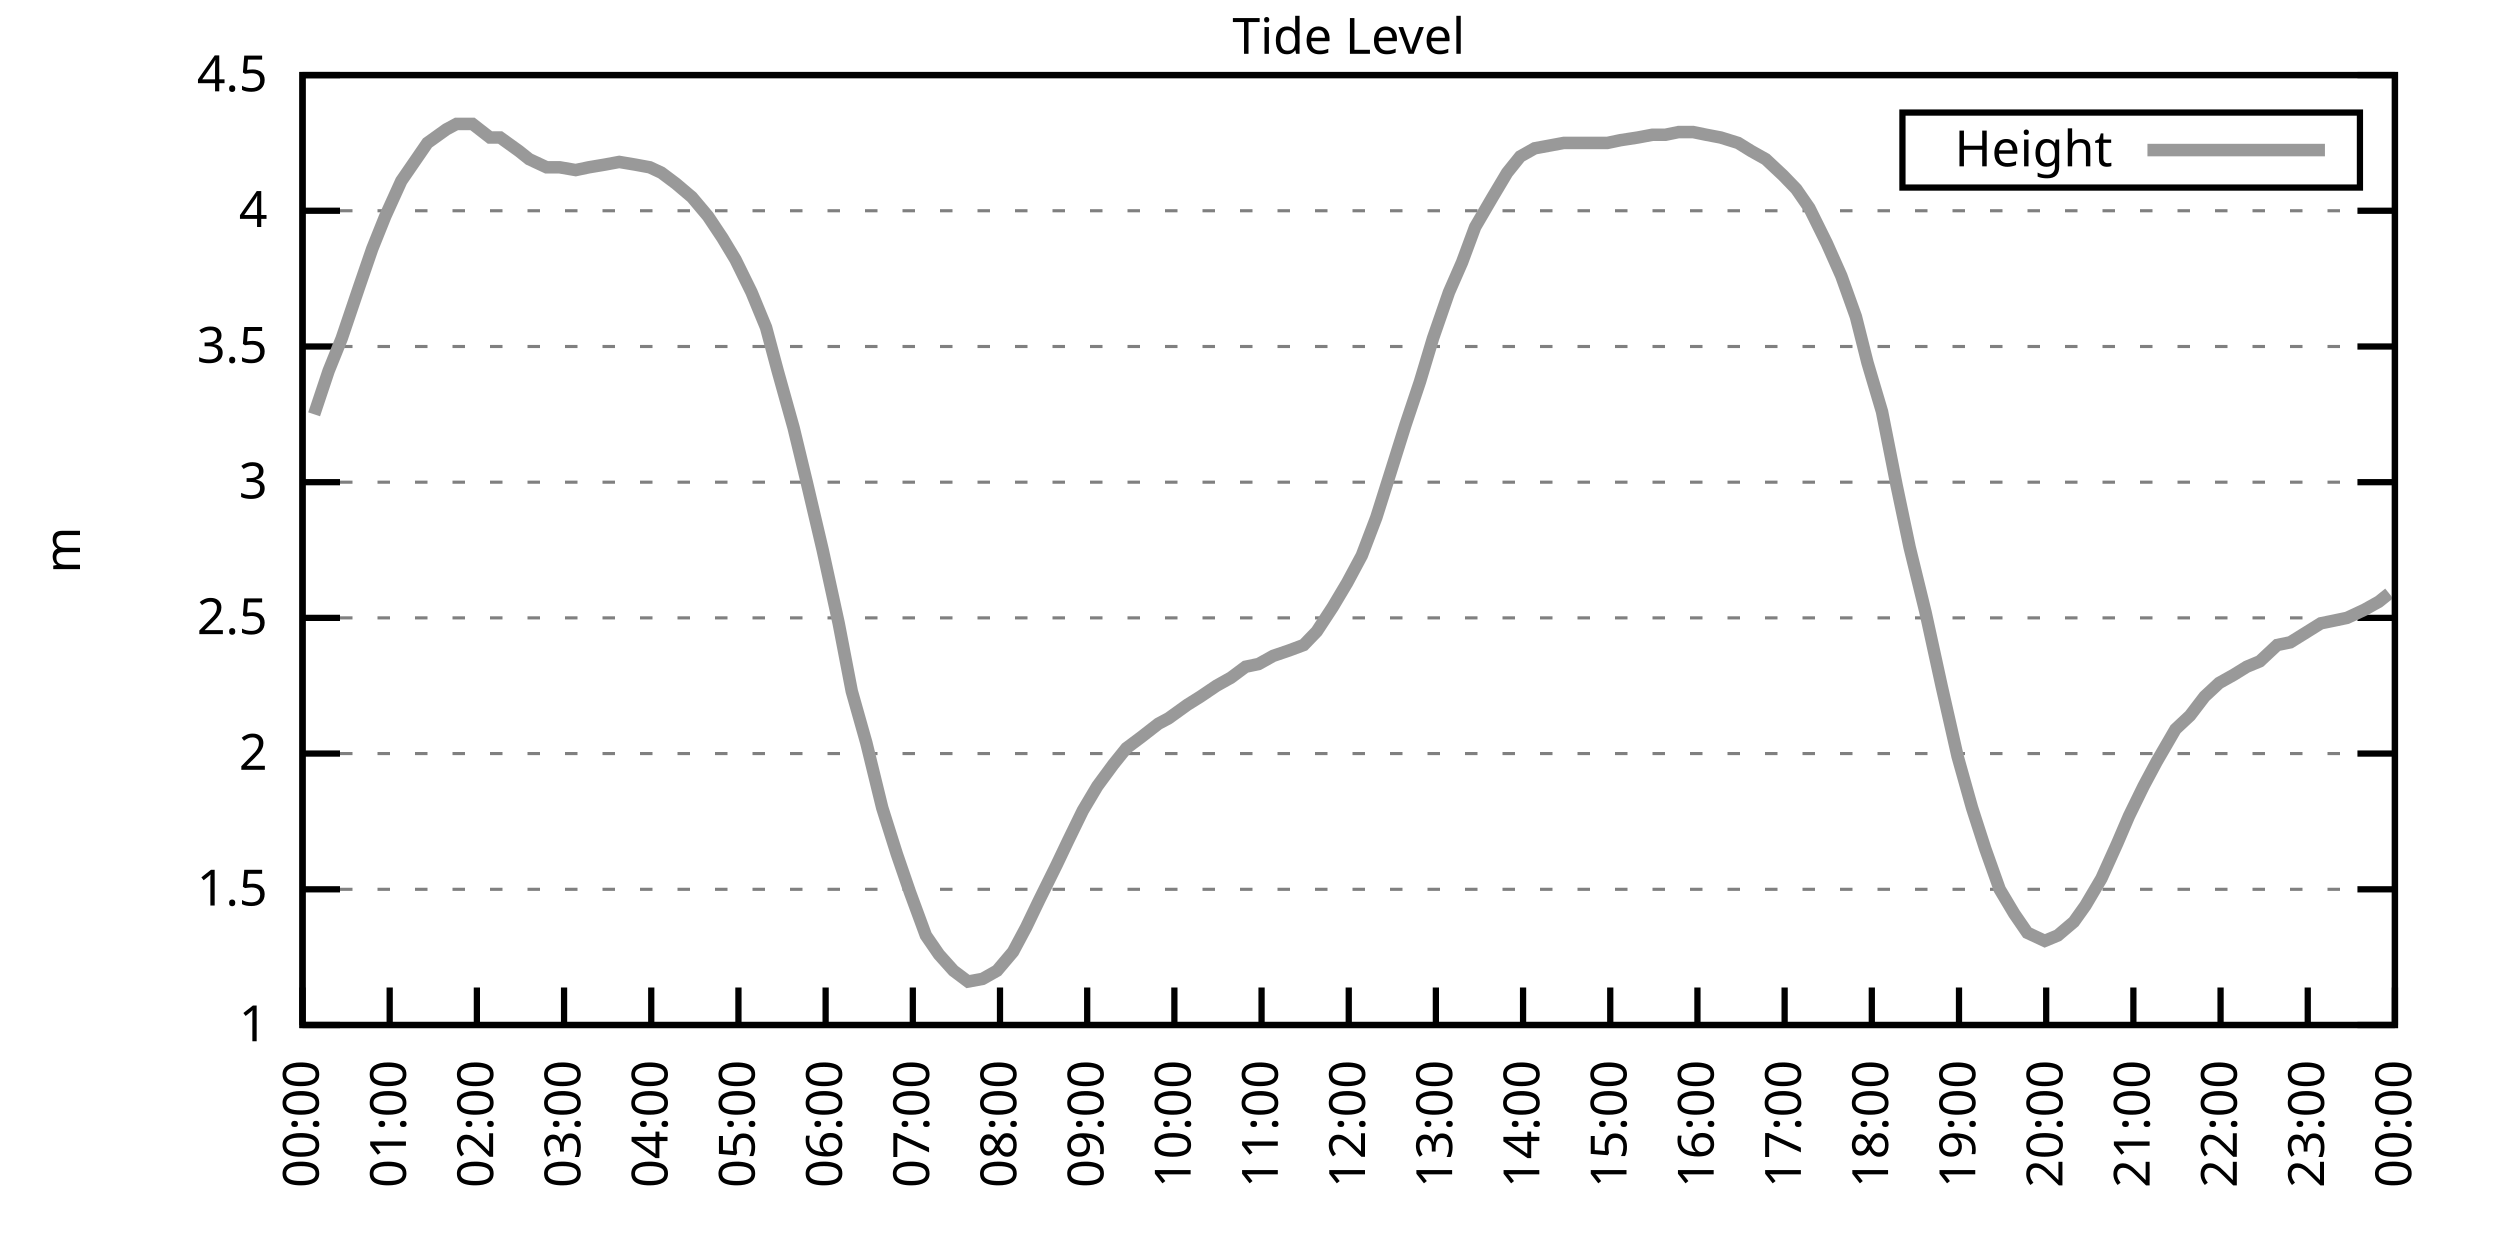
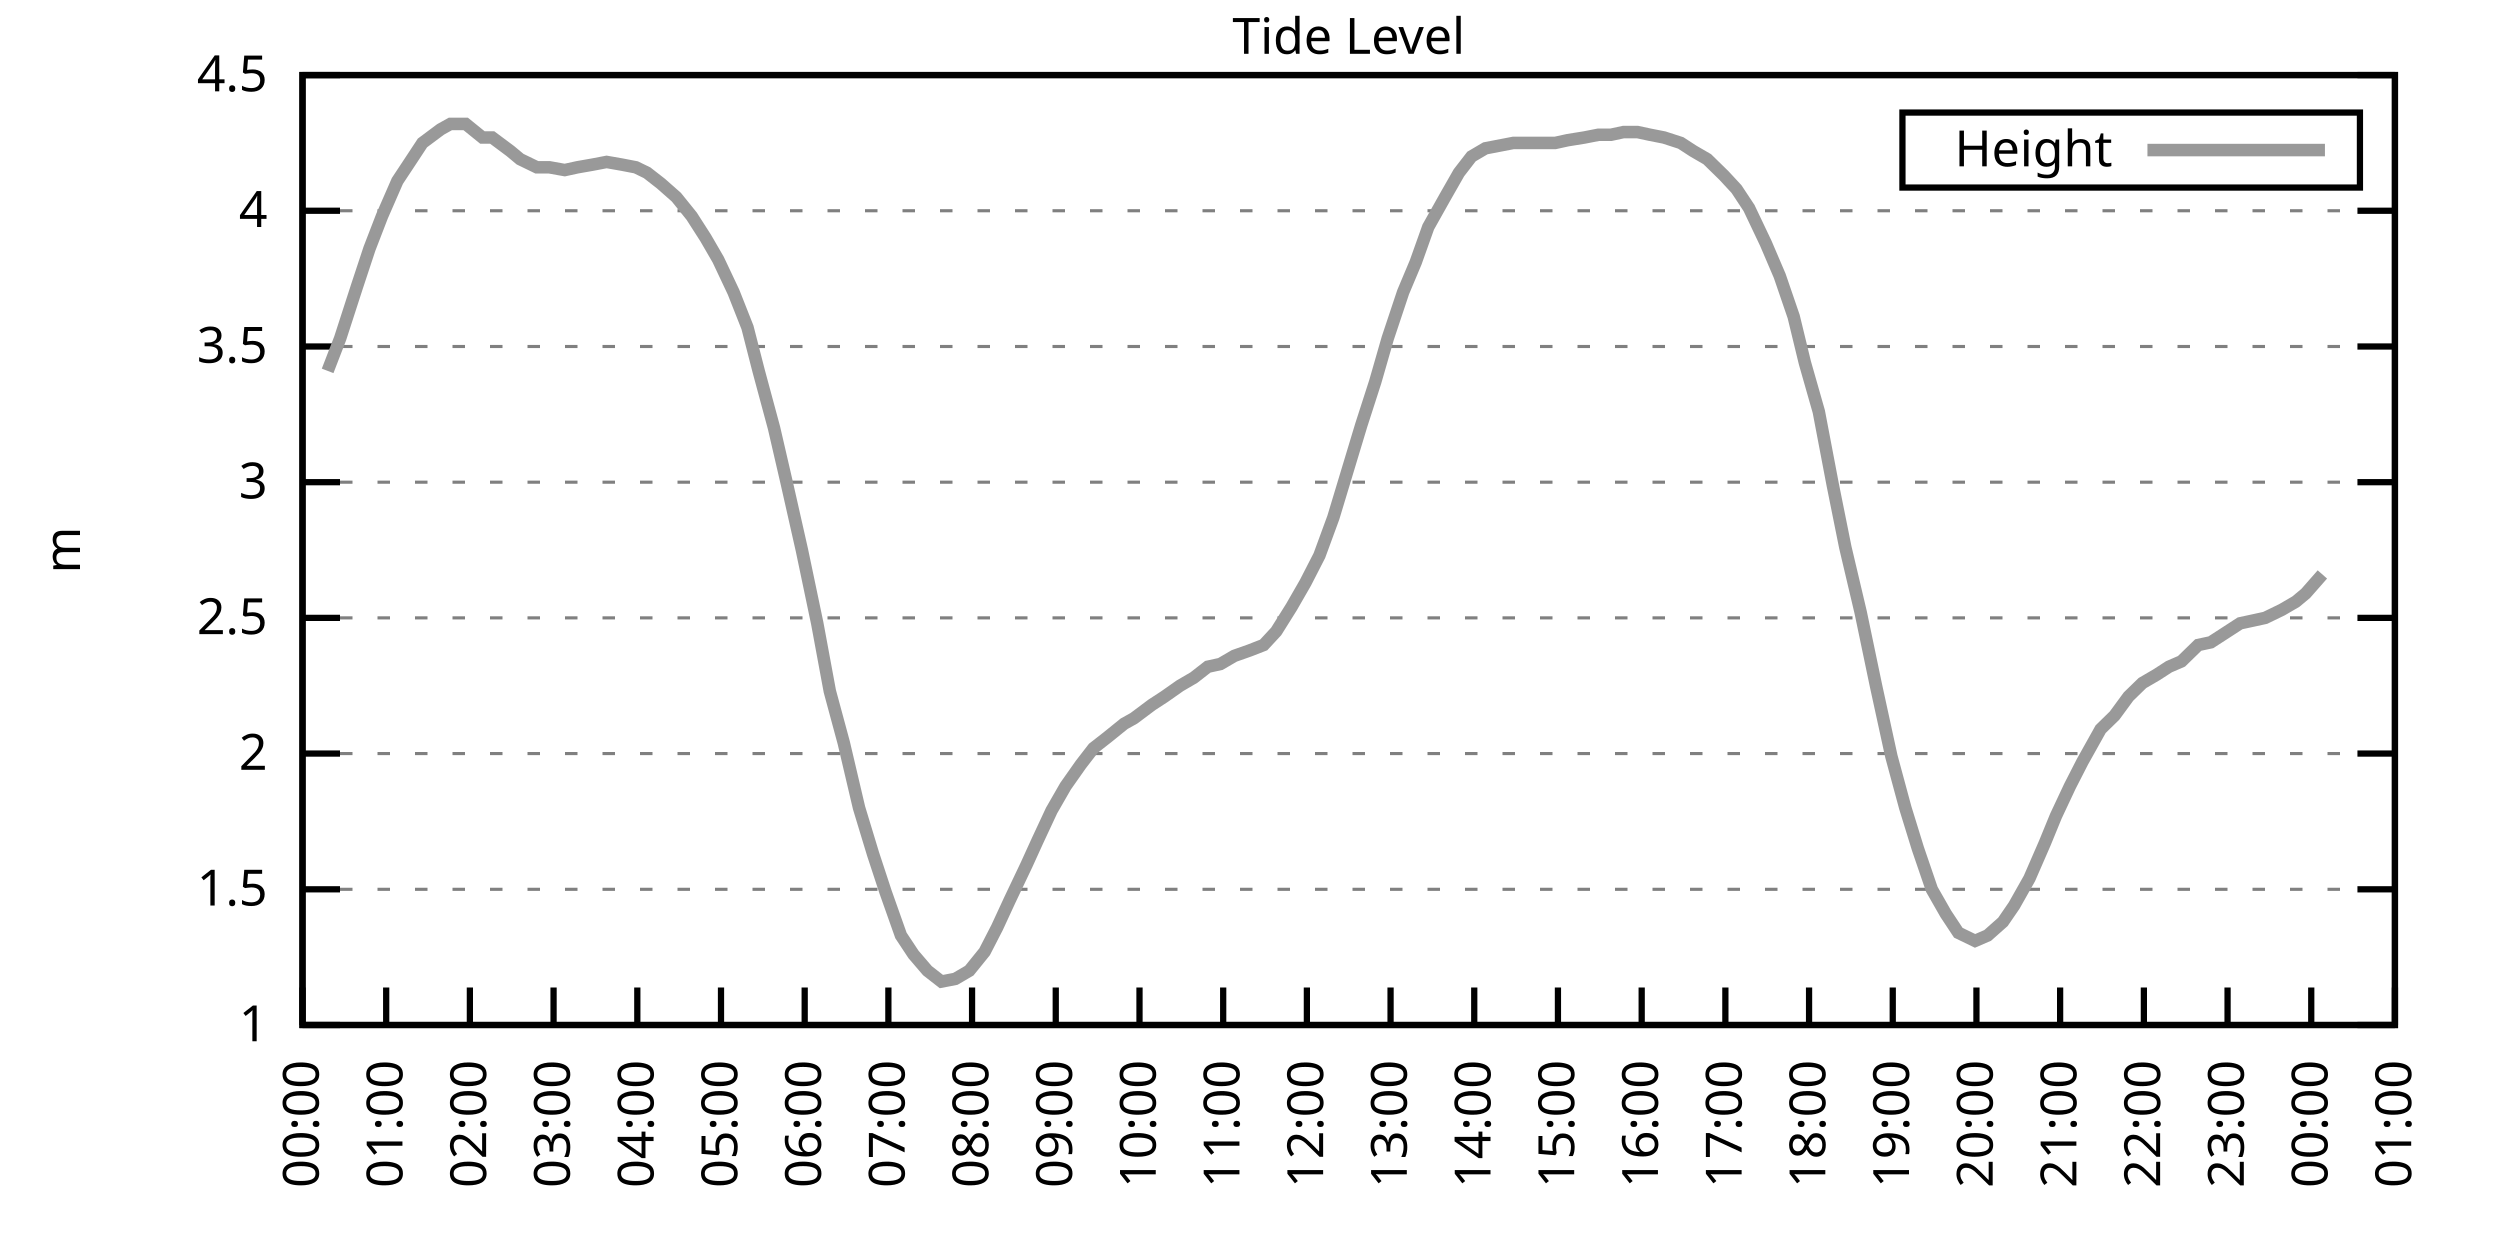
<svg xmlns="http://www.w3.org/2000/svg" xmlns:xlink="http://www.w3.org/1999/xlink" width="400" height="200" viewBox="0 0 400 200">
  <g id="gnuplot_canvas">
    <rect x="0" y="0" width="400" height="200" fill="none" />
    <defs>
      <circle id="gpDot" r="0.5" stroke-width="0.5" stroke="currentColor" />
      <path id="gpPt0" stroke-width="0.333" stroke="currentColor" d="M-1,0 h2 M0,-1 v2" />
      <path id="gpPt1" stroke-width="0.333" stroke="currentColor" d="M-1,-1 L1,1 M1,-1 L-1,1" />
      <path id="gpPt2" stroke-width="0.333" stroke="currentColor" d="M-1,0 L1,0 M0,-1 L0,1 M-1,-1 L1,1 M-1,1 L1,-1" />
      <rect id="gpPt3" stroke-width="0.333" stroke="currentColor" x="-1" y="-1" width="2" height="2" />
      <rect id="gpPt4" stroke-width="0.333" stroke="currentColor" fill="currentColor" x="-1" y="-1" width="2" height="2" />
      <circle id="gpPt5" stroke-width="0.333" stroke="currentColor" cx="0" cy="0" r="1" />
      <use xlink:href="#gpPt5" id="gpPt6" fill="currentColor" stroke="none" />
      <path id="gpPt7" stroke-width="0.333" stroke="currentColor" d="M0,-1.33 L-1.33,0.67 L1.33,0.67 z" />
      <use xlink:href="#gpPt7" id="gpPt8" fill="currentColor" stroke="none" />
      <use xlink:href="#gpPt7" id="gpPt9" stroke="currentColor" transform="rotate(180)" />
      <use xlink:href="#gpPt9" id="gpPt10" fill="currentColor" stroke="none" />
      <use xlink:href="#gpPt3" id="gpPt11" stroke="currentColor" transform="rotate(45)" />
      <use xlink:href="#gpPt11" id="gpPt12" fill="currentColor" stroke="none" />
      <path id="gpPt13" stroke-width="0.333" stroke="currentColor" d="M0,1.330 L1.265,0.411 L0.782,-1.067 L-0.782,-1.076 L-1.265,0.411 z" />
      <use xlink:href="#gpPt13" id="gpPt14" fill="currentColor" stroke="none" />
      <filter id="textbox" filterUnits="objectBoundingBox" x="0" y="0" height="1" width="1">
        <feFlood flood-color="white" flood-opacity="1" result="bgnd" />
        <feComposite in="SourceGraphic" in2="bgnd" operator="atop" />
      </filter>
      <filter id="greybox" filterUnits="objectBoundingBox" x="0" y="0" height="1" width="1">
        <feFlood flood-color="lightgrey" flood-opacity="1" result="grey" />
        <feComposite in="SourceGraphic" in2="grey" operator="atop" />
      </filter>
    </defs>
    <g fill="none" color="white" stroke="currentColor" stroke-width="1.00" stroke-linecap="butt" stroke-linejoin="miter">
</g>
    <g fill="none" color="black" stroke="currentColor" stroke-width="1.00" stroke-linecap="butt" stroke-linejoin="miter">
      <g stroke="none" shape-rendering="crispEdges">
        <polygon fill="rgb(255, 255, 255)" points="48.40,164.00 383.18,164.00 383.18,12.02 48.40,12.02 " />
      </g>
    </g>
    <g fill="none" color="black" stroke="currentColor" stroke-width="1.00" stroke-linecap="butt" stroke-linejoin="miter">
</g>
    <g fill="none" color="black" stroke="black" stroke-width="0.50" stroke-linecap="butt" stroke-linejoin="miter">
</g>
    <g fill="none" color="gray" stroke="currentColor" stroke-width="0.50" stroke-linecap="butt" stroke-linejoin="miter">
      <path stroke="gray" stroke-dasharray="2,4" class="gridline" d="M48.40,164.00 L383.19,164.00  " />
    </g>
    <g fill="none" color="gray" stroke="gray" stroke-width="1.00" stroke-linecap="butt" stroke-linejoin="miter">
</g>
    <g fill="none" color="black" stroke="currentColor" stroke-width="1.00" stroke-linecap="butt" stroke-linejoin="miter">
      <path stroke="black" d="M48.40,164.00 L54.40,164.00 M383.19,164.00 L377.19,164.00  " />
      <g transform="translate(42.80,166.60)" stroke="none" fill="black" font-family="Sans" font-size="8.00" text-anchor="end">
        <text>
          <tspan font-family="Sans"> 1</tspan>
        </text>
      </g>
    </g>
    <g fill="none" color="black" stroke="currentColor" stroke-width="1.00" stroke-linecap="butt" stroke-linejoin="miter">
</g>
    <g fill="none" color="black" stroke="black" stroke-width="0.50" stroke-linecap="butt" stroke-linejoin="miter">
</g>
    <g fill="none" color="gray" stroke="currentColor" stroke-width="0.50" stroke-linecap="butt" stroke-linejoin="miter">
      <path stroke="gray" stroke-dasharray="2,4" class="gridline" d="M48.40,142.29 L383.19,142.29  " />
    </g>
    <g fill="none" color="gray" stroke="gray" stroke-width="1.00" stroke-linecap="butt" stroke-linejoin="miter">
</g>
    <g fill="none" color="black" stroke="currentColor" stroke-width="1.00" stroke-linecap="butt" stroke-linejoin="miter">
      <path stroke="black" d="M48.40,142.29 L54.40,142.29 M383.19,142.29 L377.19,142.29  " />
      <g transform="translate(42.80,144.89)" stroke="none" fill="black" font-family="Sans" font-size="8.00" text-anchor="end">
        <text>
          <tspan font-family="Sans"> 1.5</tspan>
        </text>
      </g>
    </g>
    <g fill="none" color="black" stroke="currentColor" stroke-width="1.00" stroke-linecap="butt" stroke-linejoin="miter">
</g>
    <g fill="none" color="black" stroke="black" stroke-width="0.50" stroke-linecap="butt" stroke-linejoin="miter">
</g>
    <g fill="none" color="gray" stroke="currentColor" stroke-width="0.50" stroke-linecap="butt" stroke-linejoin="miter">
      <path stroke="gray" stroke-dasharray="2,4" class="gridline" d="M48.40,120.57 L383.19,120.57  " />
    </g>
    <g fill="none" color="gray" stroke="gray" stroke-width="1.00" stroke-linecap="butt" stroke-linejoin="miter">
</g>
    <g fill="none" color="black" stroke="currentColor" stroke-width="1.00" stroke-linecap="butt" stroke-linejoin="miter">
      <path stroke="black" d="M48.40,120.57 L54.40,120.57 M383.19,120.57 L377.19,120.57  " />
      <g transform="translate(42.80,123.17)" stroke="none" fill="black" font-family="Sans" font-size="8.00" text-anchor="end">
        <text>
          <tspan font-family="Sans"> 2</tspan>
        </text>
      </g>
    </g>
    <g fill="none" color="black" stroke="currentColor" stroke-width="1.00" stroke-linecap="butt" stroke-linejoin="miter">
</g>
    <g fill="none" color="black" stroke="black" stroke-width="0.50" stroke-linecap="butt" stroke-linejoin="miter">
</g>
    <g fill="none" color="gray" stroke="currentColor" stroke-width="0.50" stroke-linecap="butt" stroke-linejoin="miter">
      <path stroke="gray" stroke-dasharray="2,4" class="gridline" d="M48.40,98.86 L383.19,98.86  " />
    </g>
    <g fill="none" color="gray" stroke="gray" stroke-width="1.00" stroke-linecap="butt" stroke-linejoin="miter">
</g>
    <g fill="none" color="black" stroke="currentColor" stroke-width="1.00" stroke-linecap="butt" stroke-linejoin="miter">
      <path stroke="black" d="M48.40,98.86 L54.40,98.86 M383.19,98.86 L377.19,98.86  " />
      <g transform="translate(42.80,101.46)" stroke="none" fill="black" font-family="Sans" font-size="8.00" text-anchor="end">
        <text>
          <tspan font-family="Sans"> 2.5</tspan>
        </text>
      </g>
    </g>
    <g fill="none" color="black" stroke="currentColor" stroke-width="1.00" stroke-linecap="butt" stroke-linejoin="miter">
</g>
    <g fill="none" color="black" stroke="black" stroke-width="0.50" stroke-linecap="butt" stroke-linejoin="miter">
</g>
    <g fill="none" color="gray" stroke="currentColor" stroke-width="0.50" stroke-linecap="butt" stroke-linejoin="miter">
      <path stroke="gray" stroke-dasharray="2,4" class="gridline" d="M48.40,77.15 L383.19,77.15  " />
    </g>
    <g fill="none" color="gray" stroke="gray" stroke-width="1.00" stroke-linecap="butt" stroke-linejoin="miter">
</g>
    <g fill="none" color="black" stroke="currentColor" stroke-width="1.00" stroke-linecap="butt" stroke-linejoin="miter">
      <path stroke="black" d="M48.40,77.15 L54.40,77.15 M383.19,77.15 L377.19,77.15  " />
      <g transform="translate(42.80,79.75)" stroke="none" fill="black" font-family="Sans" font-size="8.00" text-anchor="end">
        <text>
          <tspan font-family="Sans"> 3</tspan>
        </text>
      </g>
    </g>
    <g fill="none" color="black" stroke="currentColor" stroke-width="1.00" stroke-linecap="butt" stroke-linejoin="miter">
</g>
    <g fill="none" color="black" stroke="black" stroke-width="0.50" stroke-linecap="butt" stroke-linejoin="miter">
</g>
    <g fill="none" color="gray" stroke="currentColor" stroke-width="0.50" stroke-linecap="butt" stroke-linejoin="miter">
      <path stroke="gray" stroke-dasharray="2,4" class="gridline" d="M48.40,55.44 L383.19,55.44  " />
    </g>
    <g fill="none" color="gray" stroke="gray" stroke-width="1.00" stroke-linecap="butt" stroke-linejoin="miter">
</g>
    <g fill="none" color="black" stroke="currentColor" stroke-width="1.00" stroke-linecap="butt" stroke-linejoin="miter">
      <path stroke="black" d="M48.40,55.44 L54.40,55.44 M383.19,55.44 L377.19,55.44  " />
      <g transform="translate(42.80,58.04)" stroke="none" fill="black" font-family="Sans" font-size="8.00" text-anchor="end">
        <text>
          <tspan font-family="Sans"> 3.5</tspan>
        </text>
      </g>
    </g>
    <g fill="none" color="black" stroke="currentColor" stroke-width="1.00" stroke-linecap="butt" stroke-linejoin="miter">
</g>
    <g fill="none" color="black" stroke="black" stroke-width="0.50" stroke-linecap="butt" stroke-linejoin="miter">
</g>
    <g fill="none" color="gray" stroke="currentColor" stroke-width="0.50" stroke-linecap="butt" stroke-linejoin="miter">
      <path stroke="gray" stroke-dasharray="2,4" class="gridline" d="M48.40,33.72 L383.19,33.72  " />
    </g>
    <g fill="none" color="gray" stroke="gray" stroke-width="1.00" stroke-linecap="butt" stroke-linejoin="miter">
</g>
    <g fill="none" color="black" stroke="currentColor" stroke-width="1.00" stroke-linecap="butt" stroke-linejoin="miter">
      <path stroke="black" d="M48.40,33.72 L54.40,33.72 M383.19,33.72 L377.19,33.72  " />
      <g transform="translate(42.80,36.32)" stroke="none" fill="black" font-family="Sans" font-size="8.00" text-anchor="end">
        <text>
          <tspan font-family="Sans"> 4</tspan>
        </text>
      </g>
    </g>
    <g fill="none" color="black" stroke="currentColor" stroke-width="1.00" stroke-linecap="butt" stroke-linejoin="miter">
</g>
    <g fill="none" color="black" stroke="black" stroke-width="0.50" stroke-linecap="butt" stroke-linejoin="miter">
</g>
    <g fill="none" color="gray" stroke="currentColor" stroke-width="0.50" stroke-linecap="butt" stroke-linejoin="miter">
      <path stroke="gray" stroke-dasharray="2,4" class="gridline" d="M48.40,12.01 L383.19,12.01  " />
    </g>
    <g fill="none" color="gray" stroke="gray" stroke-width="1.00" stroke-linecap="butt" stroke-linejoin="miter">
</g>
    <g fill="none" color="black" stroke="currentColor" stroke-width="1.00" stroke-linecap="butt" stroke-linejoin="miter">
      <path stroke="black" d="M48.40,12.01 L54.40,12.01 M383.19,12.01 L377.19,12.01  " />
      <g transform="translate(42.80,14.61)" stroke="none" fill="black" font-family="Sans" font-size="8.00" text-anchor="end">
        <text>
          <tspan font-family="Sans"> 4.5</tspan>
        </text>
      </g>
    </g>
    <g fill="none" color="black" stroke="currentColor" stroke-width="1.00" stroke-linecap="butt" stroke-linejoin="miter">
      <path stroke="black" d="M48.40,164.00 L48.40,158.00  " />
      <g transform="translate(51.00,169.60) rotate(270.00)" stroke="none" fill="black" font-family="Sans" font-size="8.00" text-anchor="end">
        <text>
          <tspan font-family="Sans">00:00</tspan>
        </text>
      </g>
    </g>
    <g fill="none" color="black" stroke="currentColor" stroke-width="1.00" stroke-linecap="butt" stroke-linejoin="miter">
-       <path stroke="black" d="M62.35,164.00 L62.35,158.00  " />
-       <g transform="translate(64.95,169.60) rotate(270.00)" stroke="none" fill="black" font-family="Sans" font-size="8.00" text-anchor="end">
+       <path stroke="black" d="M61.79,164.00 L61.79,158.00  " />
+       <g transform="translate(64.39,169.60) rotate(270.00)" stroke="none" fill="black" font-family="Sans" font-size="8.00" text-anchor="end">
        <text>
          <tspan font-family="Sans">01:00</tspan>
        </text>
      </g>
    </g>
    <g fill="none" color="black" stroke="currentColor" stroke-width="1.00" stroke-linecap="butt" stroke-linejoin="miter">
-       <path stroke="black" d="M76.30,164.00 L76.30,158.00  " />
-       <g transform="translate(78.90,169.60) rotate(270.00)" stroke="none" fill="black" font-family="Sans" font-size="8.00" text-anchor="end">
+       <path stroke="black" d="M75.18,164.00 L75.18,158.00  " />
+       <g transform="translate(77.78,169.60) rotate(270.00)" stroke="none" fill="black" font-family="Sans" font-size="8.00" text-anchor="end">
        <text>
          <tspan font-family="Sans">02:00</tspan>
        </text>
      </g>
    </g>
    <g fill="none" color="black" stroke="currentColor" stroke-width="1.00" stroke-linecap="butt" stroke-linejoin="miter">
-       <path stroke="black" d="M90.25,164.00 L90.25,158.00  " />
-       <g transform="translate(92.85,169.60) rotate(270.00)" stroke="none" fill="black" font-family="Sans" font-size="8.00" text-anchor="end">
+       <path stroke="black" d="M88.57,164.00 L88.57,158.00  " />
+       <g transform="translate(91.17,169.60) rotate(270.00)" stroke="none" fill="black" font-family="Sans" font-size="8.00" text-anchor="end">
        <text>
          <tspan font-family="Sans">03:00</tspan>
        </text>
      </g>
    </g>
    <g fill="none" color="black" stroke="currentColor" stroke-width="1.00" stroke-linecap="butt" stroke-linejoin="miter">
-       <path stroke="black" d="M104.20,164.00 L104.20,158.00  " />
-       <g transform="translate(106.80,169.60) rotate(270.00)" stroke="none" fill="black" font-family="Sans" font-size="8.00" text-anchor="end">
+       <path stroke="black" d="M101.97,164.00 L101.97,158.00  " />
+       <g transform="translate(104.57,169.60) rotate(270.00)" stroke="none" fill="black" font-family="Sans" font-size="8.00" text-anchor="end">
        <text>
          <tspan font-family="Sans">04:00</tspan>
        </text>
      </g>
    </g>
    <g fill="none" color="black" stroke="currentColor" stroke-width="1.00" stroke-linecap="butt" stroke-linejoin="miter">
-       <path stroke="black" d="M118.15,164.00 L118.15,158.00  " />
-       <g transform="translate(120.75,169.60) rotate(270.00)" stroke="none" fill="black" font-family="Sans" font-size="8.00" text-anchor="end">
+       <path stroke="black" d="M115.36,164.00 L115.36,158.00  " />
+       <g transform="translate(117.96,169.60) rotate(270.00)" stroke="none" fill="black" font-family="Sans" font-size="8.00" text-anchor="end">
        <text>
          <tspan font-family="Sans">05:00</tspan>
        </text>
      </g>
    </g>
    <g fill="none" color="black" stroke="currentColor" stroke-width="1.00" stroke-linecap="butt" stroke-linejoin="miter">
-       <path stroke="black" d="M132.10,164.00 L132.10,158.00  " />
-       <g transform="translate(134.70,169.60) rotate(270.00)" stroke="none" fill="black" font-family="Sans" font-size="8.00" text-anchor="end">
+       <path stroke="black" d="M128.75,164.00 L128.75,158.00  " />
+       <g transform="translate(131.35,169.60) rotate(270.00)" stroke="none" fill="black" font-family="Sans" font-size="8.00" text-anchor="end">
        <text>
          <tspan font-family="Sans">06:00</tspan>
        </text>
      </g>
    </g>
    <g fill="none" color="black" stroke="currentColor" stroke-width="1.00" stroke-linecap="butt" stroke-linejoin="miter">
-       <path stroke="black" d="M146.05,164.00 L146.05,158.00  " />
-       <g transform="translate(148.65,169.60) rotate(270.00)" stroke="none" fill="black" font-family="Sans" font-size="8.00" text-anchor="end">
+       <path stroke="black" d="M142.14,164.00 L142.14,158.00  " />
+       <g transform="translate(144.74,169.60) rotate(270.00)" stroke="none" fill="black" font-family="Sans" font-size="8.00" text-anchor="end">
        <text>
          <tspan font-family="Sans">07:00</tspan>
        </text>
      </g>
    </g>
    <g fill="none" color="black" stroke="currentColor" stroke-width="1.00" stroke-linecap="butt" stroke-linejoin="miter">
-       <path stroke="black" d="M160.00,164.00 L160.00,158.00  " />
-       <g transform="translate(162.60,169.60) rotate(270.00)" stroke="none" fill="black" font-family="Sans" font-size="8.00" text-anchor="end">
+       <path stroke="black" d="M155.53,164.00 L155.53,158.00  " />
+       <g transform="translate(158.13,169.60) rotate(270.00)" stroke="none" fill="black" font-family="Sans" font-size="8.00" text-anchor="end">
        <text>
          <tspan font-family="Sans">08:00</tspan>
        </text>
      </g>
    </g>
    <g fill="none" color="black" stroke="currentColor" stroke-width="1.00" stroke-linecap="butt" stroke-linejoin="miter">
-       <path stroke="black" d="M173.95,164.00 L173.95,158.00  " />
-       <g transform="translate(176.55,169.60) rotate(270.00)" stroke="none" fill="black" font-family="Sans" font-size="8.00" text-anchor="end">
+       <path stroke="black" d="M168.92,164.00 L168.92,158.00  " />
+       <g transform="translate(171.52,169.60) rotate(270.00)" stroke="none" fill="black" font-family="Sans" font-size="8.00" text-anchor="end">
        <text>
          <tspan font-family="Sans">09:00</tspan>
        </text>
      </g>
    </g>
    <g fill="none" color="black" stroke="currentColor" stroke-width="1.00" stroke-linecap="butt" stroke-linejoin="miter">
-       <path stroke="black" d="M187.90,164.00 L187.90,158.00  " />
-       <g transform="translate(190.50,169.60) rotate(270.00)" stroke="none" fill="black" font-family="Sans" font-size="8.00" text-anchor="end">
+       <path stroke="black" d="M182.32,164.00 L182.32,158.00  " />
+       <g transform="translate(184.92,169.60) rotate(270.00)" stroke="none" fill="black" font-family="Sans" font-size="8.00" text-anchor="end">
        <text>
          <tspan font-family="Sans">10:00</tspan>
        </text>
      </g>
    </g>
    <g fill="none" color="black" stroke="currentColor" stroke-width="1.00" stroke-linecap="butt" stroke-linejoin="miter">
-       <path stroke="black" d="M201.85,164.00 L201.85,158.00  " />
-       <g transform="translate(204.45,169.60) rotate(270.00)" stroke="none" fill="black" font-family="Sans" font-size="8.00" text-anchor="end">
+       <path stroke="black" d="M195.71,164.00 L195.71,158.00  " />
+       <g transform="translate(198.31,169.60) rotate(270.00)" stroke="none" fill="black" font-family="Sans" font-size="8.00" text-anchor="end">
        <text>
          <tspan font-family="Sans">11:00</tspan>
        </text>
      </g>
    </g>
    <g fill="none" color="black" stroke="currentColor" stroke-width="1.00" stroke-linecap="butt" stroke-linejoin="miter">
-       <path stroke="black" d="M215.80,164.00 L215.80,158.00  " />
-       <g transform="translate(218.40,169.60) rotate(270.00)" stroke="none" fill="black" font-family="Sans" font-size="8.00" text-anchor="end">
+       <path stroke="black" d="M209.10,164.00 L209.10,158.00  " />
+       <g transform="translate(211.70,169.60) rotate(270.00)" stroke="none" fill="black" font-family="Sans" font-size="8.00" text-anchor="end">
        <text>
          <tspan font-family="Sans">12:00</tspan>
        </text>
      </g>
    </g>
    <g fill="none" color="black" stroke="currentColor" stroke-width="1.00" stroke-linecap="butt" stroke-linejoin="miter">
-       <path stroke="black" d="M229.74,164.00 L229.74,158.00  " />
-       <g transform="translate(232.34,169.60) rotate(270.00)" stroke="none" fill="black" font-family="Sans" font-size="8.00" text-anchor="end">
+       <path stroke="black" d="M222.49,164.00 L222.49,158.00  " />
+       <g transform="translate(225.09,169.60) rotate(270.00)" stroke="none" fill="black" font-family="Sans" font-size="8.00" text-anchor="end">
        <text>
          <tspan font-family="Sans">13:00</tspan>
        </text>
      </g>
    </g>
    <g fill="none" color="black" stroke="currentColor" stroke-width="1.00" stroke-linecap="butt" stroke-linejoin="miter">
-       <path stroke="black" d="M243.69,164.00 L243.69,158.00  " />
-       <g transform="translate(246.29,169.60) rotate(270.00)" stroke="none" fill="black" font-family="Sans" font-size="8.00" text-anchor="end">
+       <path stroke="black" d="M235.88,164.00 L235.88,158.00  " />
+       <g transform="translate(238.48,169.60) rotate(270.00)" stroke="none" fill="black" font-family="Sans" font-size="8.00" text-anchor="end">
        <text>
          <tspan font-family="Sans">14:00</tspan>
        </text>
      </g>
    </g>
    <g fill="none" color="black" stroke="currentColor" stroke-width="1.00" stroke-linecap="butt" stroke-linejoin="miter">
-       <path stroke="black" d="M257.64,164.00 L257.64,158.00  " />
-       <g transform="translate(260.24,169.60) rotate(270.00)" stroke="none" fill="black" font-family="Sans" font-size="8.00" text-anchor="end">
+       <path stroke="black" d="M249.27,164.00 L249.27,158.00  " />
+       <g transform="translate(251.87,169.60) rotate(270.00)" stroke="none" fill="black" font-family="Sans" font-size="8.00" text-anchor="end">
        <text>
          <tspan font-family="Sans">15:00</tspan>
        </text>
      </g>
    </g>
    <g fill="none" color="black" stroke="currentColor" stroke-width="1.00" stroke-linecap="butt" stroke-linejoin="miter">
-       <path stroke="black" d="M271.59,164.00 L271.59,158.00  " />
-       <g transform="translate(274.19,169.60) rotate(270.00)" stroke="none" fill="black" font-family="Sans" font-size="8.00" text-anchor="end">
+       <path stroke="black" d="M262.67,164.00 L262.67,158.00  " />
+       <g transform="translate(265.27,169.60) rotate(270.00)" stroke="none" fill="black" font-family="Sans" font-size="8.00" text-anchor="end">
        <text>
          <tspan font-family="Sans">16:00</tspan>
        </text>
      </g>
    </g>
    <g fill="none" color="black" stroke="currentColor" stroke-width="1.00" stroke-linecap="butt" stroke-linejoin="miter">
-       <path stroke="black" d="M285.54,164.00 L285.54,158.00  " />
-       <g transform="translate(288.14,169.60) rotate(270.00)" stroke="none" fill="black" font-family="Sans" font-size="8.00" text-anchor="end">
+       <path stroke="black" d="M276.06,164.00 L276.06,158.00  " />
+       <g transform="translate(278.66,169.60) rotate(270.00)" stroke="none" fill="black" font-family="Sans" font-size="8.00" text-anchor="end">
        <text>
          <tspan font-family="Sans">17:00</tspan>
        </text>
      </g>
    </g>
    <g fill="none" color="black" stroke="currentColor" stroke-width="1.00" stroke-linecap="butt" stroke-linejoin="miter">
-       <path stroke="black" d="M299.49,164.00 L299.49,158.00  " />
-       <g transform="translate(302.09,169.60) rotate(270.00)" stroke="none" fill="black" font-family="Sans" font-size="8.00" text-anchor="end">
+       <path stroke="black" d="M289.45,164.00 L289.45,158.00  " />
+       <g transform="translate(292.05,169.60) rotate(270.00)" stroke="none" fill="black" font-family="Sans" font-size="8.00" text-anchor="end">
        <text>
          <tspan font-family="Sans">18:00</tspan>
        </text>
      </g>
    </g>
    <g fill="none" color="black" stroke="currentColor" stroke-width="1.00" stroke-linecap="butt" stroke-linejoin="miter">
-       <path stroke="black" d="M313.44,164.00 L313.44,158.00  " />
-       <g transform="translate(316.04,169.60) rotate(270.00)" stroke="none" fill="black" font-family="Sans" font-size="8.00" text-anchor="end">
+       <path stroke="black" d="M302.84,164.00 L302.84,158.00  " />
+       <g transform="translate(305.44,169.60) rotate(270.00)" stroke="none" fill="black" font-family="Sans" font-size="8.00" text-anchor="end">
        <text>
          <tspan font-family="Sans">19:00</tspan>
        </text>
      </g>
    </g>
    <g fill="none" color="black" stroke="currentColor" stroke-width="1.00" stroke-linecap="butt" stroke-linejoin="miter">
-       <path stroke="black" d="M327.39,164.00 L327.39,158.00  " />
-       <g transform="translate(329.99,169.60) rotate(270.00)" stroke="none" fill="black" font-family="Sans" font-size="8.00" text-anchor="end">
+       <path stroke="black" d="M316.23,164.00 L316.23,158.00  " />
+       <g transform="translate(318.83,169.60) rotate(270.00)" stroke="none" fill="black" font-family="Sans" font-size="8.00" text-anchor="end">
        <text>
          <tspan font-family="Sans">20:00</tspan>
        </text>
      </g>
    </g>
    <g fill="none" color="black" stroke="currentColor" stroke-width="1.00" stroke-linecap="butt" stroke-linejoin="miter">
-       <path stroke="black" d="M341.34,164.00 L341.34,158.00  " />
-       <g transform="translate(343.94,169.60) rotate(270.00)" stroke="none" fill="black" font-family="Sans" font-size="8.00" text-anchor="end">
+       <path stroke="black" d="M329.62,164.00 L329.62,158.00  " />
+       <g transform="translate(332.22,169.60) rotate(270.00)" stroke="none" fill="black" font-family="Sans" font-size="8.00" text-anchor="end">
        <text>
          <tspan font-family="Sans">21:00</tspan>
        </text>
      </g>
    </g>
    <g fill="none" color="black" stroke="currentColor" stroke-width="1.00" stroke-linecap="butt" stroke-linejoin="miter">
-       <path stroke="black" d="M355.29,164.00 L355.29,158.00  " />
-       <g transform="translate(357.89,169.60) rotate(270.00)" stroke="none" fill="black" font-family="Sans" font-size="8.00" text-anchor="end">
+       <path stroke="black" d="M343.02,164.00 L343.02,158.00  " />
+       <g transform="translate(345.62,169.60) rotate(270.00)" stroke="none" fill="black" font-family="Sans" font-size="8.00" text-anchor="end">
        <text>
          <tspan font-family="Sans">22:00</tspan>
        </text>
      </g>
    </g>
    <g fill="none" color="black" stroke="currentColor" stroke-width="1.00" stroke-linecap="butt" stroke-linejoin="miter">
-       <path stroke="black" d="M369.24,164.00 L369.24,158.00  " />
-       <g transform="translate(371.84,169.60) rotate(270.00)" stroke="none" fill="black" font-family="Sans" font-size="8.00" text-anchor="end">
+       <path stroke="black" d="M356.41,164.00 L356.41,158.00  " />
+       <g transform="translate(359.01,169.60) rotate(270.00)" stroke="none" fill="black" font-family="Sans" font-size="8.00" text-anchor="end">
        <text>
          <tspan font-family="Sans">23:00</tspan>
+         </text>
+       </g>
+     </g>
+     <g fill="none" color="black" stroke="currentColor" stroke-width="1.00" stroke-linecap="butt" stroke-linejoin="miter">
+       <path stroke="black" d="M369.80,164.00 L369.80,158.00  " />
+       <g transform="translate(372.40,169.60) rotate(270.00)" stroke="none" fill="black" font-family="Sans" font-size="8.00" text-anchor="end">
+         <text>
+           <tspan font-family="Sans">00:00</tspan>
        </text>
      </g>
    </g>
    <g fill="none" color="black" stroke="currentColor" stroke-width="1.00" stroke-linecap="butt" stroke-linejoin="miter">
      <path stroke="black" d="M383.19,164.00 L383.19,158.00  " />
      <g transform="translate(385.79,169.60) rotate(270.00)" stroke="none" fill="black" font-family="Sans" font-size="8.00" text-anchor="end">
        <text>
-           <tspan font-family="Sans">00:00</tspan>
+           <tspan font-family="Sans">01:00</tspan>
        </text>
      </g>
    </g>
    <g fill="none" color="black" stroke="currentColor" stroke-width="1.00" stroke-linecap="butt" stroke-linejoin="miter">
</g>
    <g fill="none" color="black" stroke="currentColor" stroke-width="1.00" stroke-linecap="butt" stroke-linejoin="miter">
      <path stroke="black" d="M48.40,12.01 L48.40,164.00 L383.19,164.00 L383.19,12.01 L48.40,12.01 Z  " />
    </g>
    <g fill="none" color="black" stroke="currentColor" stroke-width="1.00" stroke-linecap="butt" stroke-linejoin="miter">
</g>
    <g fill="none" color="black" stroke="currentColor" stroke-width="1.00" stroke-linecap="butt" stroke-linejoin="miter">
      <path stroke="black" d="M304.39,30.01 L304.39,18.01 L377.59,18.01 L377.59,30.01 L304.39,30.01 Z  " />
    </g>
    <g id="Tide_level_plot_1">
      <g fill="none" color="white" stroke="black" stroke-width="2.00" stroke-linecap="butt" stroke-linejoin="miter">
</g>
      <g fill="none" color="black" stroke="currentColor" stroke-width="2.00" stroke-linecap="butt" stroke-linejoin="miter">
        <g transform="translate(337.99,26.61)" stroke="none" fill="black" font-family="Sans" font-size="8.00" text-anchor="end">
          <text>
            <tspan font-family="Sans">Height</tspan>
          </text>
        </g>
      </g>
      <g fill="none" color="black" stroke="currentColor" stroke-width="2.00" stroke-linecap="butt" stroke-linejoin="miter">
-         <path stroke="rgb(153, 153, 153)" d="M343.59,24.01 L371.99,24.01 M50.26,66.29 L52.58,59.34 L54.68,54.13 L57.47,45.88 L59.56,39.80 L61.65,34.59   L64.21,28.95 L66.30,25.91 L68.39,22.87 L71.42,20.70 L73.04,19.83 L75.60,19.83 L78.39,22.00 L80.02,22.00   L83.04,24.17 L84.67,25.47 L87.46,26.77 L89.55,26.77 L92.11,27.21 L94.20,26.77 L96.76,26.34 L99.08,25.91   L101.64,26.34 L103.97,26.77 L105.83,27.64 L108.15,29.38 L110.71,31.55 L113.27,34.59 L115.59,38.07 L117.68,41.54   L120.24,46.75 L122.57,52.40 L124.43,59.34 L126.98,68.46 L129.08,77.15 L131.63,88.00 L134.19,99.73 L136.28,110.59   L138.61,118.84 L141.16,129.26 L143.49,136.64 L145.58,142.72 L148.14,149.67 L150.23,152.71 L152.56,155.31 L154.88,157.05   L157.21,156.62 L159.53,155.31 L162.09,152.28 L164.18,148.37 L166.27,144.02 L169.06,138.38 L170.92,134.47 L173.25,129.69   L175.57,125.79 L178.13,122.31 L180.22,119.71 L182.55,117.97 L185.34,115.80 L186.97,114.93 L189.99,112.76 L192.08,111.45   L194.64,109.72 L196.96,108.42 L199.29,106.68 L201.38,106.24 L203.71,104.94 L206.26,104.07 L208.59,103.20 L210.68,101.03   L213.24,97.12 L215.56,93.22 L217.89,88.87 L220.21,82.79 L222.54,75.41 L224.86,68.03 L227.19,61.08 L229.28,54.13   L231.84,46.75 L233.93,41.97 L236.02,36.33 L238.81,31.55 L241.14,27.64 L243.23,25.04 L245.55,23.73 L247.88,23.30   L250.20,22.87 L252.53,22.87 L254.62,22.87 L257.18,22.87 L259.27,22.43 L262.06,22.00 L264.39,21.56 L266.48,21.56   L268.57,21.13 L270.90,21.13 L272.99,21.56 L275.31,22.00 L278.10,22.87 L280.20,24.17 L282.52,25.47 L285.31,28.08   L287.40,30.25 L289.50,33.29 L292.29,38.93 L294.61,44.15 L296.94,50.66 L298.80,58.04 L301.12,65.86 L303.44,77.58   L305.54,87.57 L308.09,97.99 L310.65,109.72 L313.21,121.01 L315.53,129.26 L317.63,135.77 L319.95,142.29 L322.28,146.20   L324.37,149.24 L327.16,150.54 L329.25,149.67 L331.81,147.50 L333.67,144.89 L336.23,140.55 L338.78,134.90 L340.64,130.56   L342.97,125.79 L345.06,121.88 L348.08,116.67 L350.41,114.49 L352.73,111.45 L355.06,109.28 L357.38,107.98 L359.48,106.68   L361.57,105.81 L364.36,103.20 L366.45,102.77 L368.54,101.47 L371.33,99.73 L373.43,99.30 L375.52,98.86 L378.31,97.56   L380.63,96.26 L382.26,94.95  " />
+         <path stroke="rgb(153, 153, 153)" d="M343.59,24.01 L371.99,24.01 M52.42,59.34 L54.43,54.13 L57.10,45.88 L59.11,39.80 L61.12,34.59 L63.58,28.95   L65.59,25.91 L67.59,22.87 L70.50,20.70 L72.06,19.83 L74.51,19.83 L77.19,22.00 L78.75,22.00 L81.66,24.17   L83.22,25.47 L85.90,26.77 L87.91,26.77 L90.36,27.21 L92.37,26.77 L94.82,26.34 L97.06,25.91 L99.51,26.34   L101.74,26.77 L103.53,27.64 L105.76,29.38 L108.22,31.55 L110.67,34.59 L112.90,38.07 L114.91,41.54 L117.37,46.75   L119.60,52.40 L121.38,59.34 L123.84,68.46 L125.85,77.15 L128.30,88.00 L130.76,99.73 L132.77,110.59 L135.00,118.84   L137.45,129.26 L139.69,136.64 L141.69,142.72 L144.15,149.67 L146.16,152.71 L148.39,155.31 L150.62,157.05 L152.85,156.62   L155.09,155.31 L157.54,152.28 L159.55,148.37 L161.56,144.02 L164.24,138.38 L166.02,134.47 L168.25,129.69 L170.49,125.79   L172.94,122.31 L174.95,119.71 L177.18,117.97 L179.86,115.80 L181.42,114.93 L184.32,112.76 L186.33,111.45 L188.79,109.72   L191.02,108.42 L193.25,106.68 L195.26,106.24 L197.49,104.94 L199.95,104.07 L202.18,103.20 L204.19,101.03 L206.64,97.12   L208.88,93.22 L211.11,88.87 L213.34,82.79 L215.57,75.41 L217.80,68.03 L220.04,61.08 L222.04,54.13 L224.50,46.75   L226.51,41.97 L228.52,36.33 L231.20,31.55 L233.43,27.64 L235.44,25.04 L237.67,23.73 L239.90,23.30 L242.13,22.87   L244.36,22.87 L246.37,22.87 L248.83,22.87 L250.84,22.43 L253.51,22.00 L255.75,21.56 L257.76,21.56 L259.76,21.13   L262.00,21.13 L264.00,21.56 L266.24,22.00 L268.92,22.87 L270.92,24.17 L273.16,25.47 L275.83,28.08 L277.84,30.25   L279.85,33.29 L282.53,38.93 L284.76,44.15 L286.99,50.66 L288.78,58.04 L291.01,65.86 L293.24,77.58 L295.25,87.57   L297.71,97.99 L300.16,109.72 L302.62,121.01 L304.85,129.26 L306.86,135.77 L309.09,142.29 L311.32,146.20 L313.33,149.24   L316.01,150.54 L318.02,149.67 L320.47,147.50 L322.26,144.89 L324.71,140.55 L327.17,134.90 L328.95,130.56 L331.19,125.79   L333.19,121.88 L336.10,116.67 L338.33,114.49 L340.56,111.45 L342.79,109.28 L345.02,107.98 L347.03,106.68 L349.04,105.81   L351.72,103.20 L353.73,102.77 L355.74,101.47 L358.42,99.73 L360.42,99.30 L362.43,98.86 L365.11,97.56 L367.34,96.26   L368.91,94.95 L371.58,91.91  " />
      </g>
    </g>
    <g fill="none" color="black" stroke="currentColor" stroke-width="2.00" stroke-linecap="butt" stroke-linejoin="miter">
</g>
    <g fill="none" color="black" stroke="black" stroke-width="1.00" stroke-linecap="butt" stroke-linejoin="miter">
</g>
    <g fill="none" color="black" stroke="currentColor" stroke-width="1.00" stroke-linecap="butt" stroke-linejoin="miter">
      <path stroke="black" d="M48.40,12.01 L48.40,164.00 L383.19,164.00 L383.19,12.01 L48.40,12.01 Z  " />
      <g transform="translate(12.80,88.01) rotate(270.00)" stroke="none" fill="black" font-family="Sans" font-size="8.00" text-anchor="middle">
        <text>
          <tspan font-family="Sans">m</tspan>
        </text>
      </g>
    </g>
    <g fill="none" color="black" stroke="currentColor" stroke-width="1.00" stroke-linecap="butt" stroke-linejoin="miter">
</g>
    <g fill="none" color="black" stroke="currentColor" stroke-width="1.00" stroke-linecap="butt" stroke-linejoin="miter">
      <g transform="translate(215.79,8.61)" stroke="none" fill="black" font-family="Sans" font-size="8.00" text-anchor="middle">
        <text>
          <tspan font-family="Sans">Tide Level</tspan>
        </text>
      </g>
    </g>
    <g fill="none" color="black" stroke="currentColor" stroke-width="1.00" stroke-linecap="butt" stroke-linejoin="miter">
</g>
  </g>
</svg>
